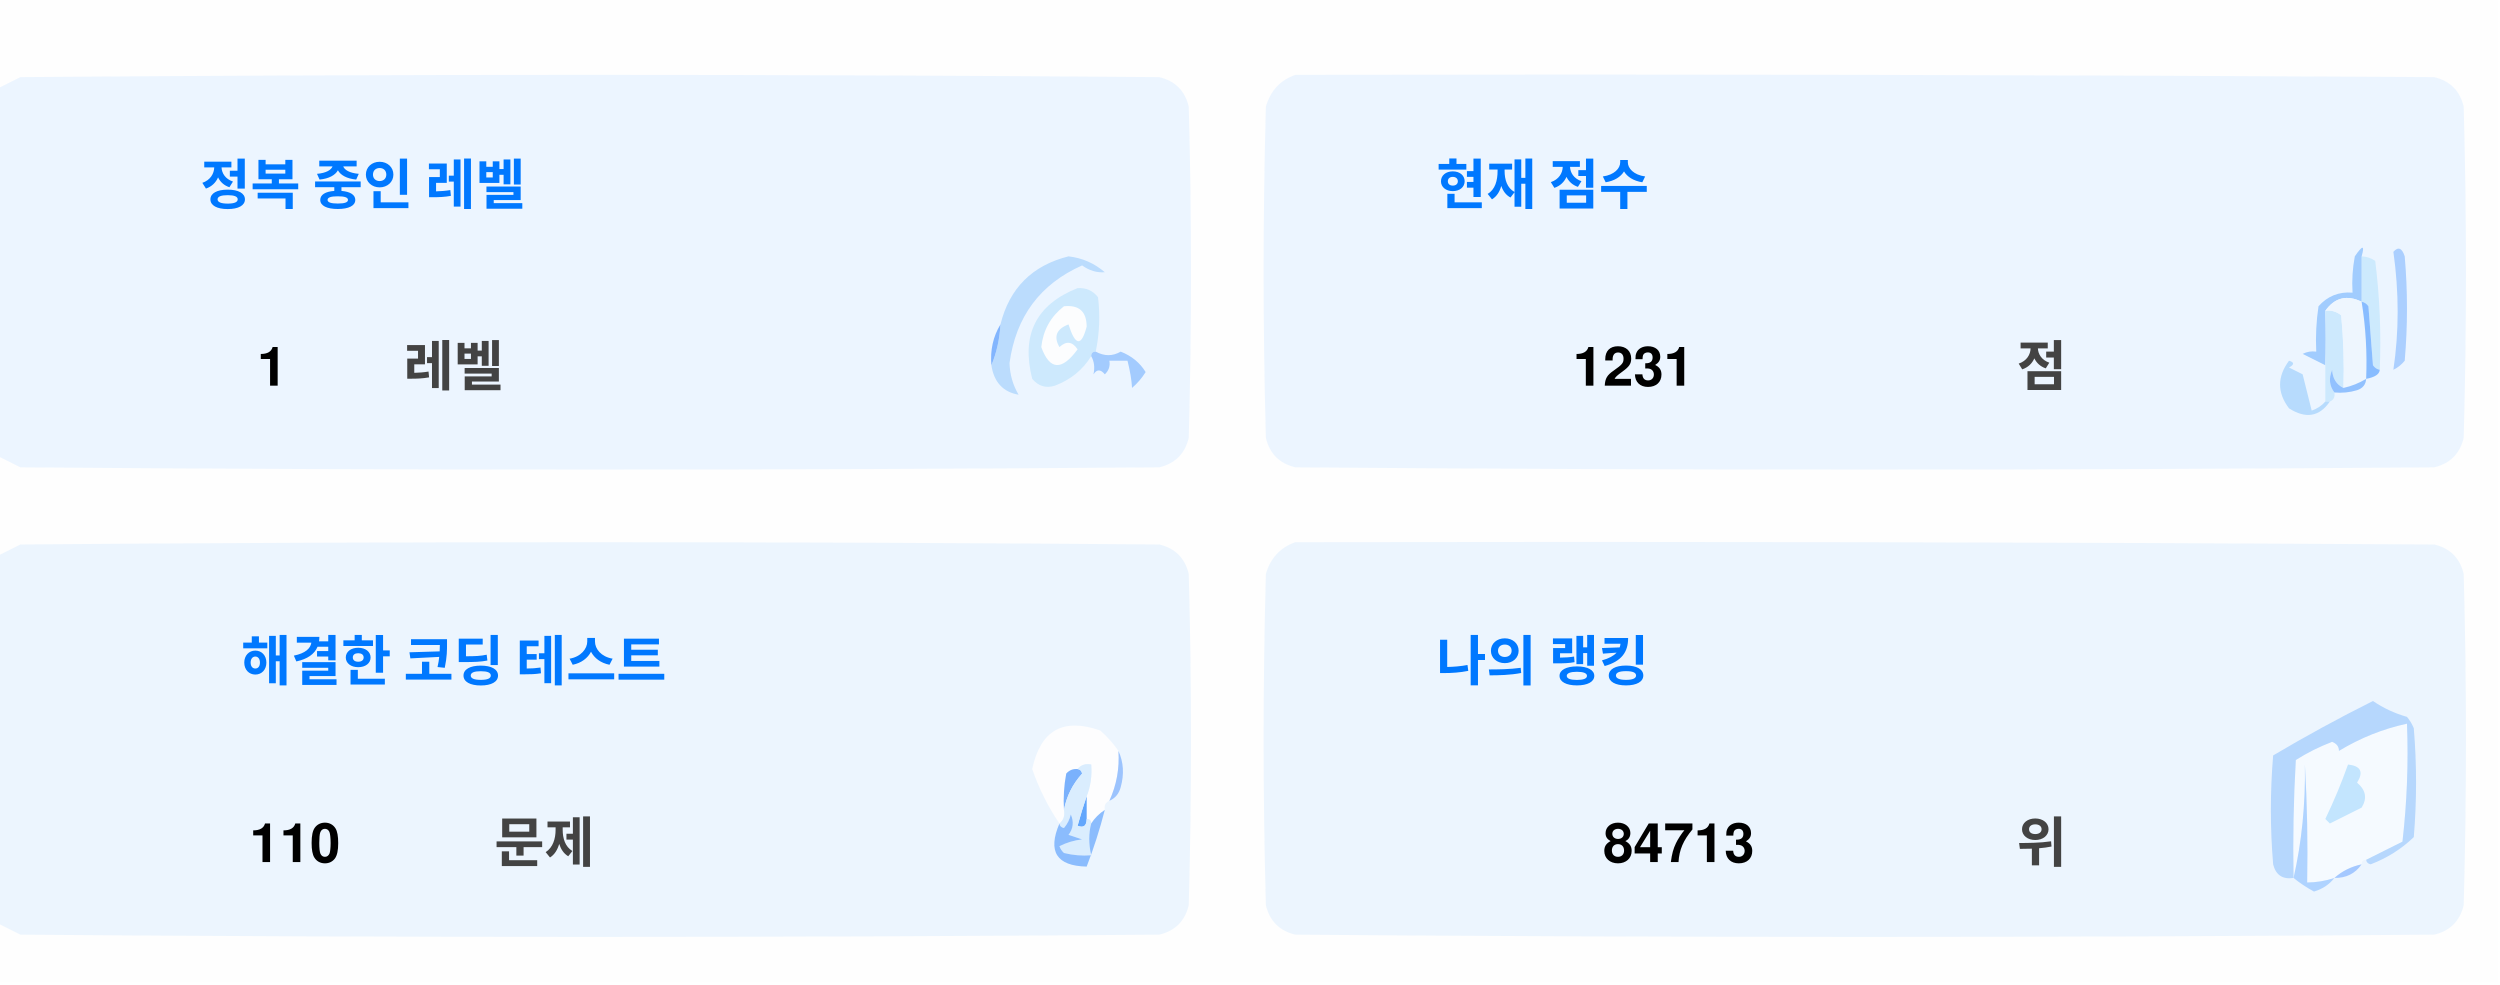
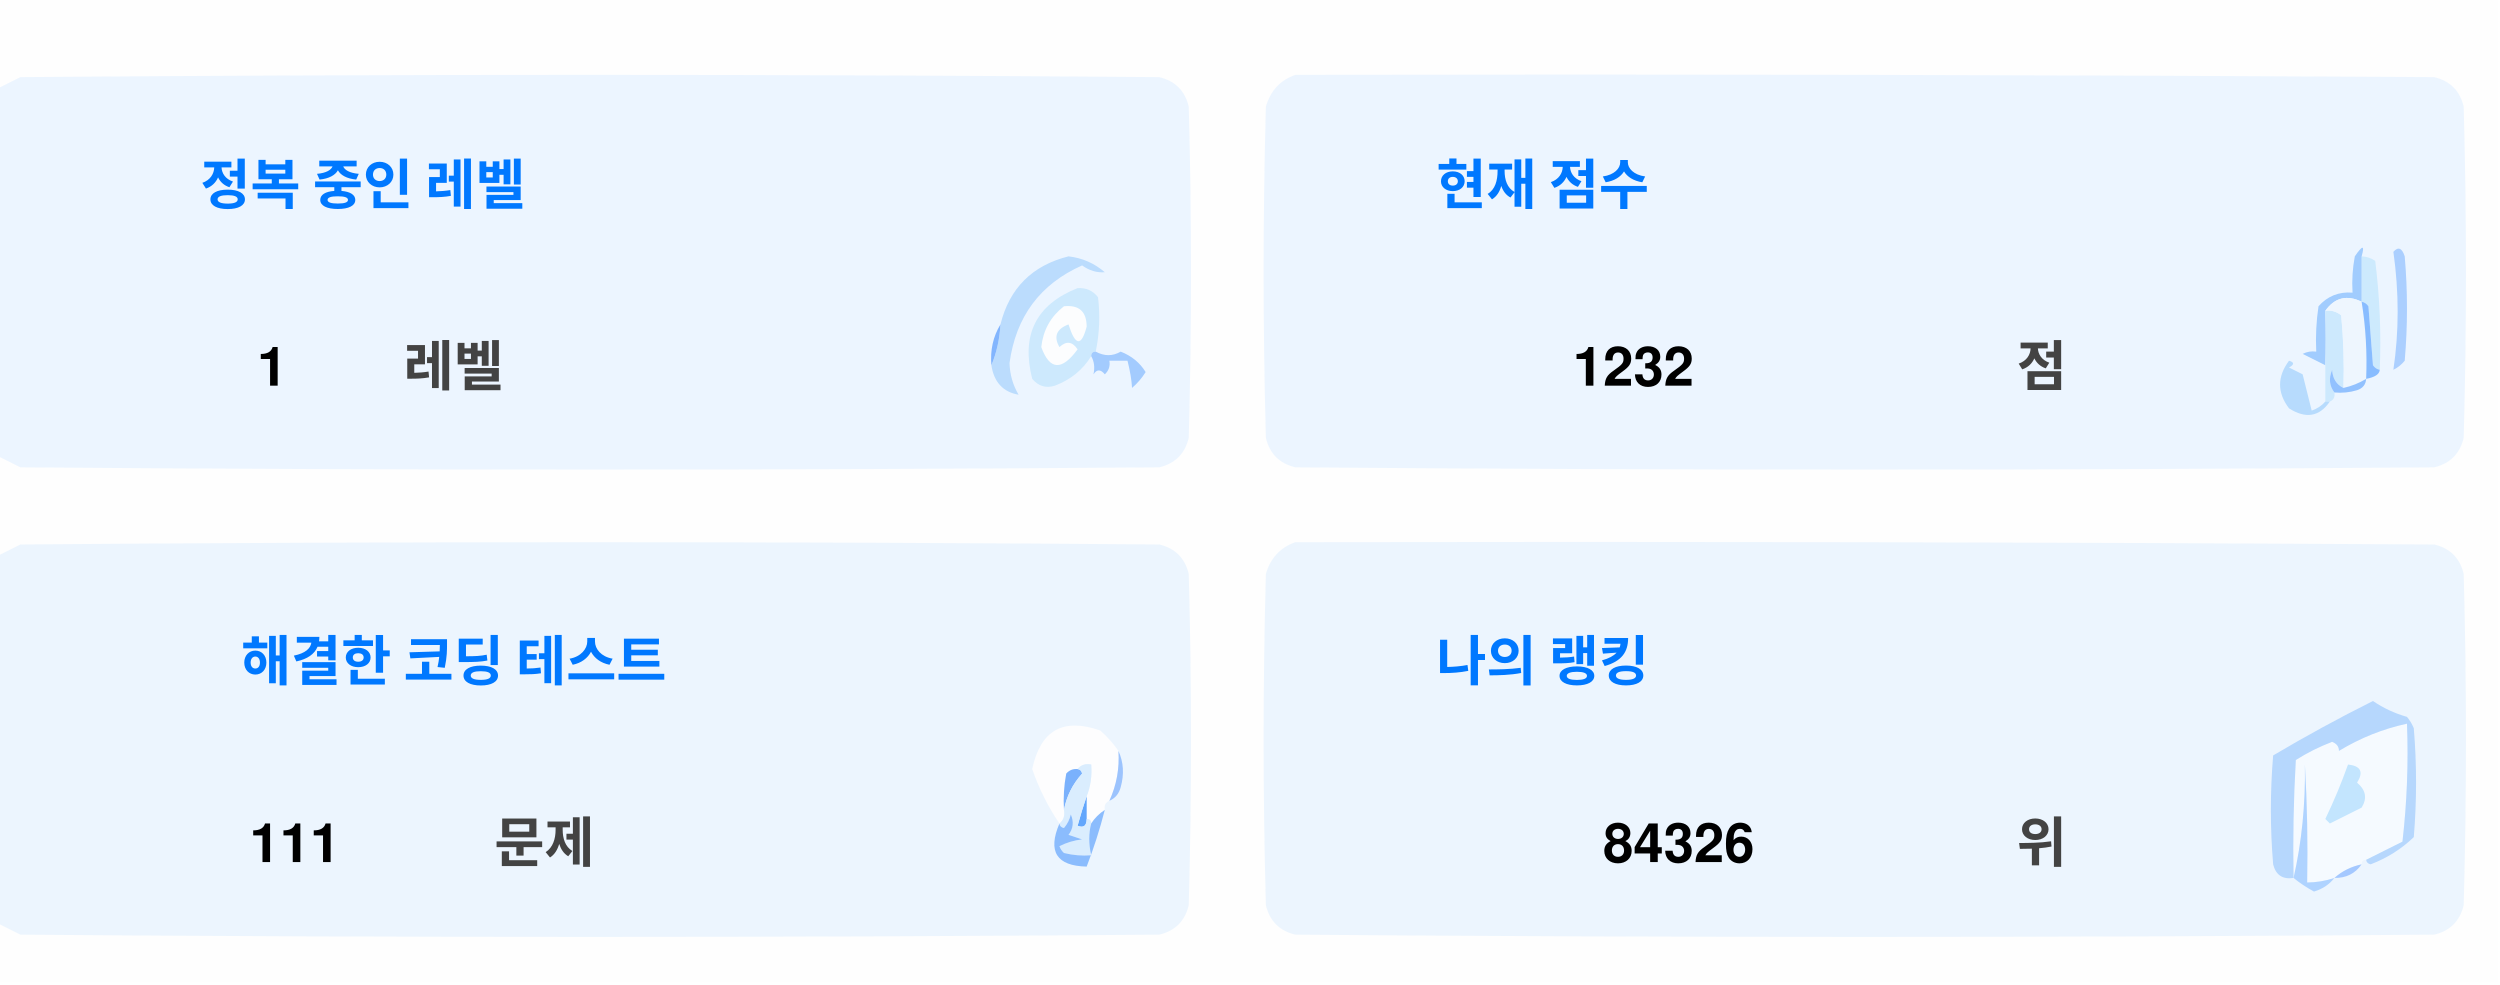
<svg xmlns="http://www.w3.org/2000/svg" version="1.1" width="551px" height="217px" style="shape-rendering:geometricPrecision; text-rendering:geometricPrecision; image-rendering:optimizeQuality; fill-rule:evenodd; clip-rule:evenodd">
  <style>.title {fill: #434343;font-size: 1rem;line-height: 1.5rem;font-weight: bold;font-family: -apple-system, BlinkMacSystemFont, Segoe UI, Helvetica, Arial, sans-serif, Apple Color Emoji, Segoe UI Emoji;}.desc {fill: #434343;font-size: 2.5rem;font-weight: bold;line-height: 1.5rem;font-family: -apple-system, BlinkMacSystemFont, Segoe UI, Helvetica, Arial, sans-serif, Apple Color Emoji, Segoe UI Emoji;}.desc-2 {fill: #434343;font-size: 1rem;font-weight: bold;line-height: 1.5rem;font-family: -apple-system, BlinkMacSystemFont, Segoe UI, Helvetica, Arial, sans-serif, Apple Color Emoji, Segoe UI Emoji;}.text, .desc {animation: twinkling 4s ease-in-out infinite;}@keyframes twinkling {40% { opacity: 1; }50% { opacity: 0.5; }60% { opacity: 1; }70% { opacity: 0.5; }80% { opacity: 1; }}</style>
  <g>
    <path style="opacity:1" fill="#fefefe" d="M -0.5,-0.5 C 183.167,-0.5 366.833,-0.5 550.5,-0.5C 550.5,71.833 550.5,144.167 550.5,216.5C 366.833,216.5 183.167,216.5 -0.5,216.5C -0.5,212.167 -0.5,207.833 -0.5,203.5C 1.14,204.32 2.807,205.153 4.5,206C 88.167,206.667 171.833,206.667 255.5,206C 259,205.167 261.167,203 262,199.5C 262.667,175.167 262.667,150.833 262,126.5C 261.167,123 259,120.833 255.5,120C 171.833,119.333 88.167,119.333 4.5,120C 2.807,120.847 1.14,121.68 -0.5,122.5C -0.5,115.167 -0.5,107.833 -0.5,100.5C 1.14,101.32 2.807,102.153 4.5,103C 88.167,103.667 171.833,103.667 255.5,103C 259,102.167 261.167,100 262,96.5C 262.667,72.167 262.667,47.833 262,23.5C 261.167,20 259,17.833 255.5,17C 171.833,16.333 88.167,16.333 4.5,17C 2.807,17.847 1.14,18.68 -0.5,19.5C -0.5,12.833 -0.5,6.167 -0.5,-0.5 Z" />
  </g>
  <g>
    <path style="opacity:1" fill="#ecf5ff" d="M -0.5,100.5 C -0.5,73.5 -0.5,46.5 -0.5,19.5C 1.14,18.68 2.807,17.847 4.5,17C 88.167,16.333 171.833,16.333 255.5,17C 259,17.833 261.167,20 262,23.5C 262.667,47.833 262.667,72.167 262,96.5C 261.167,100 259,102.167 255.5,103C 171.833,103.667 88.167,103.667 4.5,103C 2.807,102.153 1.14,101.32 -0.5,100.5 Z" />
  </g>
  <g>
    <path style="opacity:1" fill="#ecf5ff" d="M 285.5,16.5 C 369.167,16.333 452.834,16.5 536.5,17C 540,17.833 542.167,20 543,23.5C 543.667,47.833 543.667,72.167 543,96.5C 542.167,100 540,102.167 536.5,103C 452.833,103.667 369.167,103.667 285.5,103C 282,102.167 279.833,100 279,96.5C 278.333,72.167 278.333,47.833 279,23.5C 280.018,19.985 282.185,17.652 285.5,16.5 Z" />
  </g>
  <g>
    <path style="opacity:1" fill="#cdeafd" d="M 520.5,56.5 C 521.583,56.539 522.583,56.873 523.5,57.5C 524.498,65.472 524.831,73.472 524.5,81.5C 523.883,81.389 523.383,81.056 523,80.5C 522.667,76.167 522.333,71.833 522,67.5C 521.617,66.944 521.117,66.611 520.5,66.5C 520.5,63.167 520.5,59.833 520.5,56.5 Z" />
  </g>
  <g>
    <path style="opacity:1" fill="#abcfff" d="M 527.5,55.5 C 528.566,54.308 529.399,54.641 530,56.5C 530.667,64.167 530.667,71.833 530,79.5C 529.311,80.357 528.478,81.023 527.5,81.5C 528.758,73.08 528.758,64.414 527.5,55.5 Z" />
  </g>
  <g>
    <path style="opacity:1" fill="#bbdcfd" d="M 218.5,80.5 C 219.657,77.727 220.324,74.727 220.5,71.5C 222.49,63.51 227.49,58.51 235.5,56.5C 238.528,56.847 241.194,58.014 243.5,60C 241.744,60.141 240.078,59.641 238.5,58.5C 229.247,62.607 223.914,69.773 222.5,80C 222.565,82.526 223.232,84.859 224.5,87C 221.07,86.397 219.07,84.231 218.5,80.5 Z" />
  </g>
  <g>
    <path style="opacity:1" fill="#cde9fd" d="M 241.5,77.5 C 240.833,77.5 240.5,77.833 240.5,78.5C 238.628,81.529 235.961,83.695 232.5,85C 230.536,85.624 228.869,85.124 227.5,83.5C 225.021,73.791 228.354,67.124 237.5,63.5C 239.374,63.39 240.874,64.056 242,65.5C 242.497,69.524 242.331,73.524 241.5,77.5 Z" />
  </g>
  <g>
    <path style="opacity:1" fill="#fcfdfe" d="M 234.5,67.5 C 237.826,67.162 239.493,68.662 239.5,72C 238.334,76.434 237,76.267 235.5,71.5C 232.832,72.515 232.166,74.182 233.5,76.5C 235.017,75.089 236.351,75.256 237.5,77C 234.006,81.771 231.34,81.605 229.5,76.5C 229.904,72.771 231.571,69.771 234.5,67.5 Z" />
  </g>
  <g>
    <path style="opacity:1" fill="#a1ccfe" d="M 520.5,56.5 C 520.5,59.833 520.5,63.167 520.5,66.5C 517.238,64.922 514.572,65.589 512.5,68.5C 512.617,72.81 512.617,76.81 512.5,80.5C 510.86,79.68 509.193,78.847 507.5,78C 508.448,77.517 509.448,77.35 510.5,77.5C 510.335,74.15 510.502,70.817 511,67.5C 512.995,65.253 515.495,64.253 518.5,64.5C 518.336,61.813 518.503,59.146 519,56.5C 520.731,53.969 521.231,53.969 520.5,56.5 Z" />
  </g>
  <g>
    <path style="opacity:1" fill="#cde9fd" d="M 512.5,68.5 C 513.822,68.33 514.989,68.663 516,69.5C 516.499,74.823 516.666,80.156 516.5,85.5C 514.955,84.77 514.122,83.437 514,81.5C 513.22,83.387 513.387,85.054 514.5,86.5C 514.672,87.492 514.338,88.158 513.5,88.5C 513.167,88.5 512.833,88.5 512.5,88.5C 512.5,85.833 512.5,83.167 512.5,80.5C 512.617,76.81 512.617,72.81 512.5,68.5 Z" />
  </g>
  <g>
    <path style="opacity:1" fill="#eef6fe" d="M 520.5,66.5 C 521.407,72.106 521.74,77.773 521.5,83.5C 519.95,84.441 518.284,85.108 516.5,85.5C 516.666,80.156 516.499,74.823 516,69.5C 514.989,68.663 513.822,68.33 512.5,68.5C 514.572,65.589 517.238,64.922 520.5,66.5 Z" />
  </g>
  <g>
    <path style="opacity:1" fill="#88bcff" d="M 520.5,66.5 C 521.117,66.611 521.617,66.944 522,67.5C 522.333,71.833 522.667,76.167 523,80.5C 523.383,81.056 523.883,81.389 524.5,81.5C 524.445,82.469 523.445,83.136 521.5,83.5C 521.74,77.773 521.407,72.106 520.5,66.5 Z" />
  </g>
  <g>
    <path style="opacity:1" fill="#82b5fe" d="M 220.5,71.5 C 220.324,74.727 219.657,77.727 218.5,80.5C 218.215,77.171 218.882,74.171 220.5,71.5 Z" />
  </g>
  <g>
    <path style="opacity:1" fill="#a3cbfe" d="M 240.5,78.5 C 240.5,77.833 240.833,77.5 241.5,77.5C 243.391,78.536 245.224,78.536 247,77.5C 249.391,78.429 251.225,79.929 252.5,82C 251.681,83.319 250.681,84.486 249.5,85.5C 249.409,83.777 249.075,81.777 248.5,79.5C 247.167,79.5 245.833,79.5 244.5,79.5C 244.719,80.675 244.386,81.675 243.5,82.5C 242.575,81.359 241.741,81.359 241,82.5C 241.331,80.981 241.164,79.648 240.5,78.5 Z" />
  </g>
  <g>
    <path style="opacity:1" fill="#b7dbfd" d="M 512.5,88.5 C 512.833,88.5 513.167,88.5 513.5,88.5C 511.199,91.857 508.199,92.357 504.5,90C 501.872,86.535 501.872,83.035 504.5,79.5C 505.696,79.846 505.696,80.346 504.5,81C 505.5,81.5 506.5,82 507.5,82.5C 508.167,85.167 508.833,87.833 509.5,90.5C 510.739,90.058 511.739,89.391 512.5,88.5 Z" />
  </g>
  <g>
    <path style="opacity:1" fill="#92c1fe" d="M 516.5,85.5 C 518.284,85.108 519.95,84.441 521.5,83.5C 521.423,84.75 520.756,85.583 519.5,86C 517.866,86.493 516.199,86.66 514.5,86.5C 513.387,85.054 513.22,83.387 514,81.5C 514.122,83.437 514.955,84.77 516.5,85.5 Z" />
  </g>
  <g>
    <path style="opacity:1" fill="#ecf5fe" d="M -0.5,203.5 C -0.5,176.5 -0.5,149.5 -0.5,122.5C 1.14,121.68 2.807,120.847 4.5,120C 88.167,119.333 171.833,119.333 255.5,120C 259,120.833 261.167,123 262,126.5C 262.667,150.833 262.667,175.167 262,199.5C 261.167,203 259,205.167 255.5,206C 171.833,206.667 88.167,206.667 4.5,206C 2.807,205.153 1.14,204.32 -0.5,203.5 Z" />
  </g>
  <g>
    <path style="opacity:1" fill="#ecf5fe" d="M 285.5,119.5 C 369.167,119.333 452.834,119.5 536.5,120C 540,120.833 542.167,123 543,126.5C 543.667,150.833 543.667,175.167 543,199.5C 542.167,203 540,205.167 536.5,206C 452.833,206.667 369.167,206.667 285.5,206C 282,205.167 279.833,203 279,199.5C 278.333,175.167 278.333,150.833 279,126.5C 280.018,122.985 282.185,120.652 285.5,119.5 Z" />
  </g>
  <g>
    <path style="opacity:1" fill="#fdfdfe" d="M 246.5,165.5 C 246.758,169.367 246.092,173.034 244.5,176.5C 243.662,176.842 243.328,177.508 243.5,178.5C 242.272,179.306 241.272,180.306 240.5,181.5C 240.5,180.833 240.167,180.5 239.5,180.5C 239.5,178.833 239.5,177.167 239.5,175.5C 240.369,173.283 240.702,170.95 240.5,168.5C 239.209,168.263 238.209,168.596 237.5,169.5C 236.504,169.414 235.671,169.748 235,170.5C 234.503,173.146 234.336,175.813 234.5,178.5C 234.737,179.791 234.404,180.791 233.5,181.5C 230.986,177.806 228.986,173.806 227.5,169.5C 229.309,160.957 234.309,158.124 242.5,161C 244.07,162.397 245.404,163.897 246.5,165.5 Z" />
  </g>
  <g>
    <path style="opacity:1" fill="#f5faff" d="M 521.5,189.5 C 520.833,189.5 520.5,189.833 520.5,190.5C 518.181,190.992 516.181,191.992 514.5,193.5C 512.565,194.15 510.565,194.483 508.5,194.5C 508.666,185.827 508.5,177.16 508,168.5C 508.141,177.227 507.308,185.56 505.5,193.5C 505.334,184.827 505.5,176.16 506,167.5C 508.527,165.903 511.194,164.57 514,163.5C 515.011,163.892 515.511,164.559 515.5,165.5C 520.21,162.641 525.21,160.641 530.5,159.5C 530.831,168.192 530.498,176.859 529.5,185.5C 526.807,186.847 524.14,188.18 521.5,189.5 Z" />
  </g>
  <g>
    <path style="opacity:1" fill="#b6d7fd" d="M 521.5,189.5 C 524.14,188.18 526.807,186.847 529.5,185.5C 530.498,176.859 530.831,168.192 530.5,159.5C 525.21,160.641 520.21,162.641 515.5,165.5C 515.511,164.559 515.011,163.892 514,163.5C 511.194,164.57 508.527,165.903 506,167.5C 505.5,176.16 505.334,184.827 505.5,193.5C 503.089,193.863 501.589,192.863 501,190.5C 500.333,182.5 500.333,174.5 501,166.5C 508.173,162.246 515.507,158.246 523,154.5C 525.304,156.068 527.804,157.235 530.5,158C 531.126,158.75 531.626,159.584 532,160.5C 532.667,168.5 532.667,176.5 532,184.5C 529.292,187.111 526.125,189.111 522.5,190.5C 521.893,190.376 521.56,190.043 521.5,189.5 Z" />
  </g>
  <g>
    <path style="opacity:1" fill="#c3e5fe" d="M 517.5,168.5 C 520.317,168.801 520.984,170.134 519.5,172.5C 521.439,174.122 521.772,175.956 520.5,178C 518.167,179.167 515.833,180.333 513.5,181.5C 513.167,181.167 512.833,180.833 512.5,180.5C 514.414,176.515 516.081,172.515 517.5,168.5 Z" />
  </g>
  <g>
    <path style="opacity:1" fill="#7ab1fc" d="M 237.5,169.5 C 238.043,169.56 238.376,169.893 238.5,170.5C 236.395,172.836 235.062,175.503 234.5,178.5C 234.336,175.813 234.503,173.146 235,170.5C 235.671,169.748 236.504,169.414 237.5,169.5 Z" />
  </g>
  <g>
    <path style="opacity:1" fill="#afd3ff" d="M 514.5,193.5 C 513.378,194.947 511.878,195.947 510,196.5C 508.348,195.601 506.848,194.601 505.5,193.5C 507.308,185.56 508.141,177.227 508,168.5C 508.5,177.16 508.666,185.827 508.5,194.5C 510.565,194.483 512.565,194.15 514.5,193.5 Z" />
  </g>
  <g>
    <path style="opacity:1" fill="#9cc3fd" d="M 246.5,165.5 C 247.634,167.966 247.801,170.633 247,173.5C 246.623,174.942 245.79,175.942 244.5,176.5C 246.092,173.034 246.758,169.367 246.5,165.5 Z" />
  </g>
  <g>
    <path style="opacity:1" fill="#62a6fc" d="M 239.5,175.5 C 239.5,177.167 239.5,178.833 239.5,180.5C 239.483,182.028 238.816,182.528 237.5,182C 238.117,179.723 238.784,177.556 239.5,175.5 Z" />
  </g>
  <g>
    <path style="opacity:1" fill="#daedfe" d="M 237.5,169.5 C 238.209,168.596 239.209,168.263 240.5,168.5C 240.702,170.95 240.369,173.283 239.5,175.5C 238.784,177.556 238.117,179.723 237.5,182C 238.816,182.528 239.483,182.028 239.5,180.5C 240.167,180.5 240.5,180.833 240.5,181.5C 239.918,183.669 239.918,186.002 240.5,188.5C 238.473,188.662 236.473,188.495 234.5,188C 234.043,187.586 233.709,187.086 233.5,186.5C 235.078,185.702 236.744,185.202 238.5,185C 237.5,184.667 236.5,184.333 235.5,184C 236.554,182.612 236.72,181.112 236,179.5C 235.751,180.624 235.251,181.624 234.5,182.5C 233.893,182.376 233.56,182.043 233.5,181.5C 234.404,180.791 234.737,179.791 234.5,178.5C 235.062,175.503 236.395,172.836 238.5,170.5C 238.376,169.893 238.043,169.56 237.5,169.5 Z" />
  </g>
  <g>
    <path style="opacity:1" fill="#8bbcfd" d="M 243.5,178.5 C 242.395,182.803 241.062,186.969 239.5,191C 232.857,190.847 230.857,187.68 233.5,181.5C 233.56,182.043 233.893,182.376 234.5,182.5C 235.251,181.624 235.751,180.624 236,179.5C 236.72,181.112 236.554,182.612 235.5,184C 236.5,184.333 237.5,184.667 238.5,185C 236.744,185.202 235.078,185.702 233.5,186.5C 233.709,187.086 234.043,187.586 234.5,188C 236.473,188.495 238.473,188.662 240.5,188.5C 239.918,186.002 239.918,183.669 240.5,181.5C 241.272,180.306 242.272,179.306 243.5,178.5 Z" />
  </g>
  <g>
    <path style="opacity:1" fill="#a4c8ff" d="M 520.5,190.5 C 519.089,192.539 517.089,193.539 514.5,193.5C 516.181,191.992 518.181,190.992 520.5,190.5 Z" />
  </g>
  <text text-anchor="middle" x="80" y="45" class="title" style="fill:#0078ff;" stroke="#none" stroke-width="1">정복 중인 레벨</text>
  <text text-anchor="middle" x="60" y="85" class="desc" style="fill:#000000;" stroke="#none" stroke-width="1">1</text>
  <text text-anchor="middle" x="100" y="85" class="desc-2" style="fill:#434343;" stroke="#none" stroke-width="1">레벨</text>
  <text text-anchor="middle" x="340" y="45" class="title" style="fill:#0078ff;" stroke="#none" stroke-width="1">현재 점수</text>
-   <text text-anchor="middle" x="360" y="85" class="desc" style="fill:#000000;" stroke="#none" stroke-width="1">1231</text>
+   <text text-anchor="middle" x="360" y="85" class="desc" style="fill:#000000;" stroke="#none" stroke-width="1">1232</text>
  <text text-anchor="middle" x="450" y="85" class="desc-2" style="fill:#434343;" stroke="#none" stroke-width="1">점</text>
  <text text-anchor="middle" x="100" y="150" class="title" style="fill:#0078ff;" stroke="#none" stroke-width="1">해결한 코딩 테스트</text>
-   <text text-anchor="middle" x="65" y="190" class="desc" style="fill:#000000;" stroke="#none" stroke-width="1">110</text>
+   <text text-anchor="middle" x="65" y="190" class="desc" style="fill:#000000;" stroke="#none" stroke-width="1">111</text>
  <text text-anchor="middle" x="120" y="190" class="desc-2" style="fill:#434343;" stroke="#none" stroke-width="1">문제</text>
  <text text-anchor="middle" x="340" y="150" class="title" style="fill:#0078ff;" stroke="#none" stroke-width="1">나의 랭킹</text>
-   <text text-anchor="middle" x="370" y="190" class="desc" style="fill:#000000;" stroke="#none" stroke-width="1">84713</text>
+   <text text-anchor="middle" x="370" y="190" class="desc" style="fill:#000000;" stroke="#none" stroke-width="1">84326</text>
  <text text-anchor="middle" x="450" y="190" class="desc-2" style="fill:#434343;" stroke="#none" stroke-width="1">위</text>
</svg>
